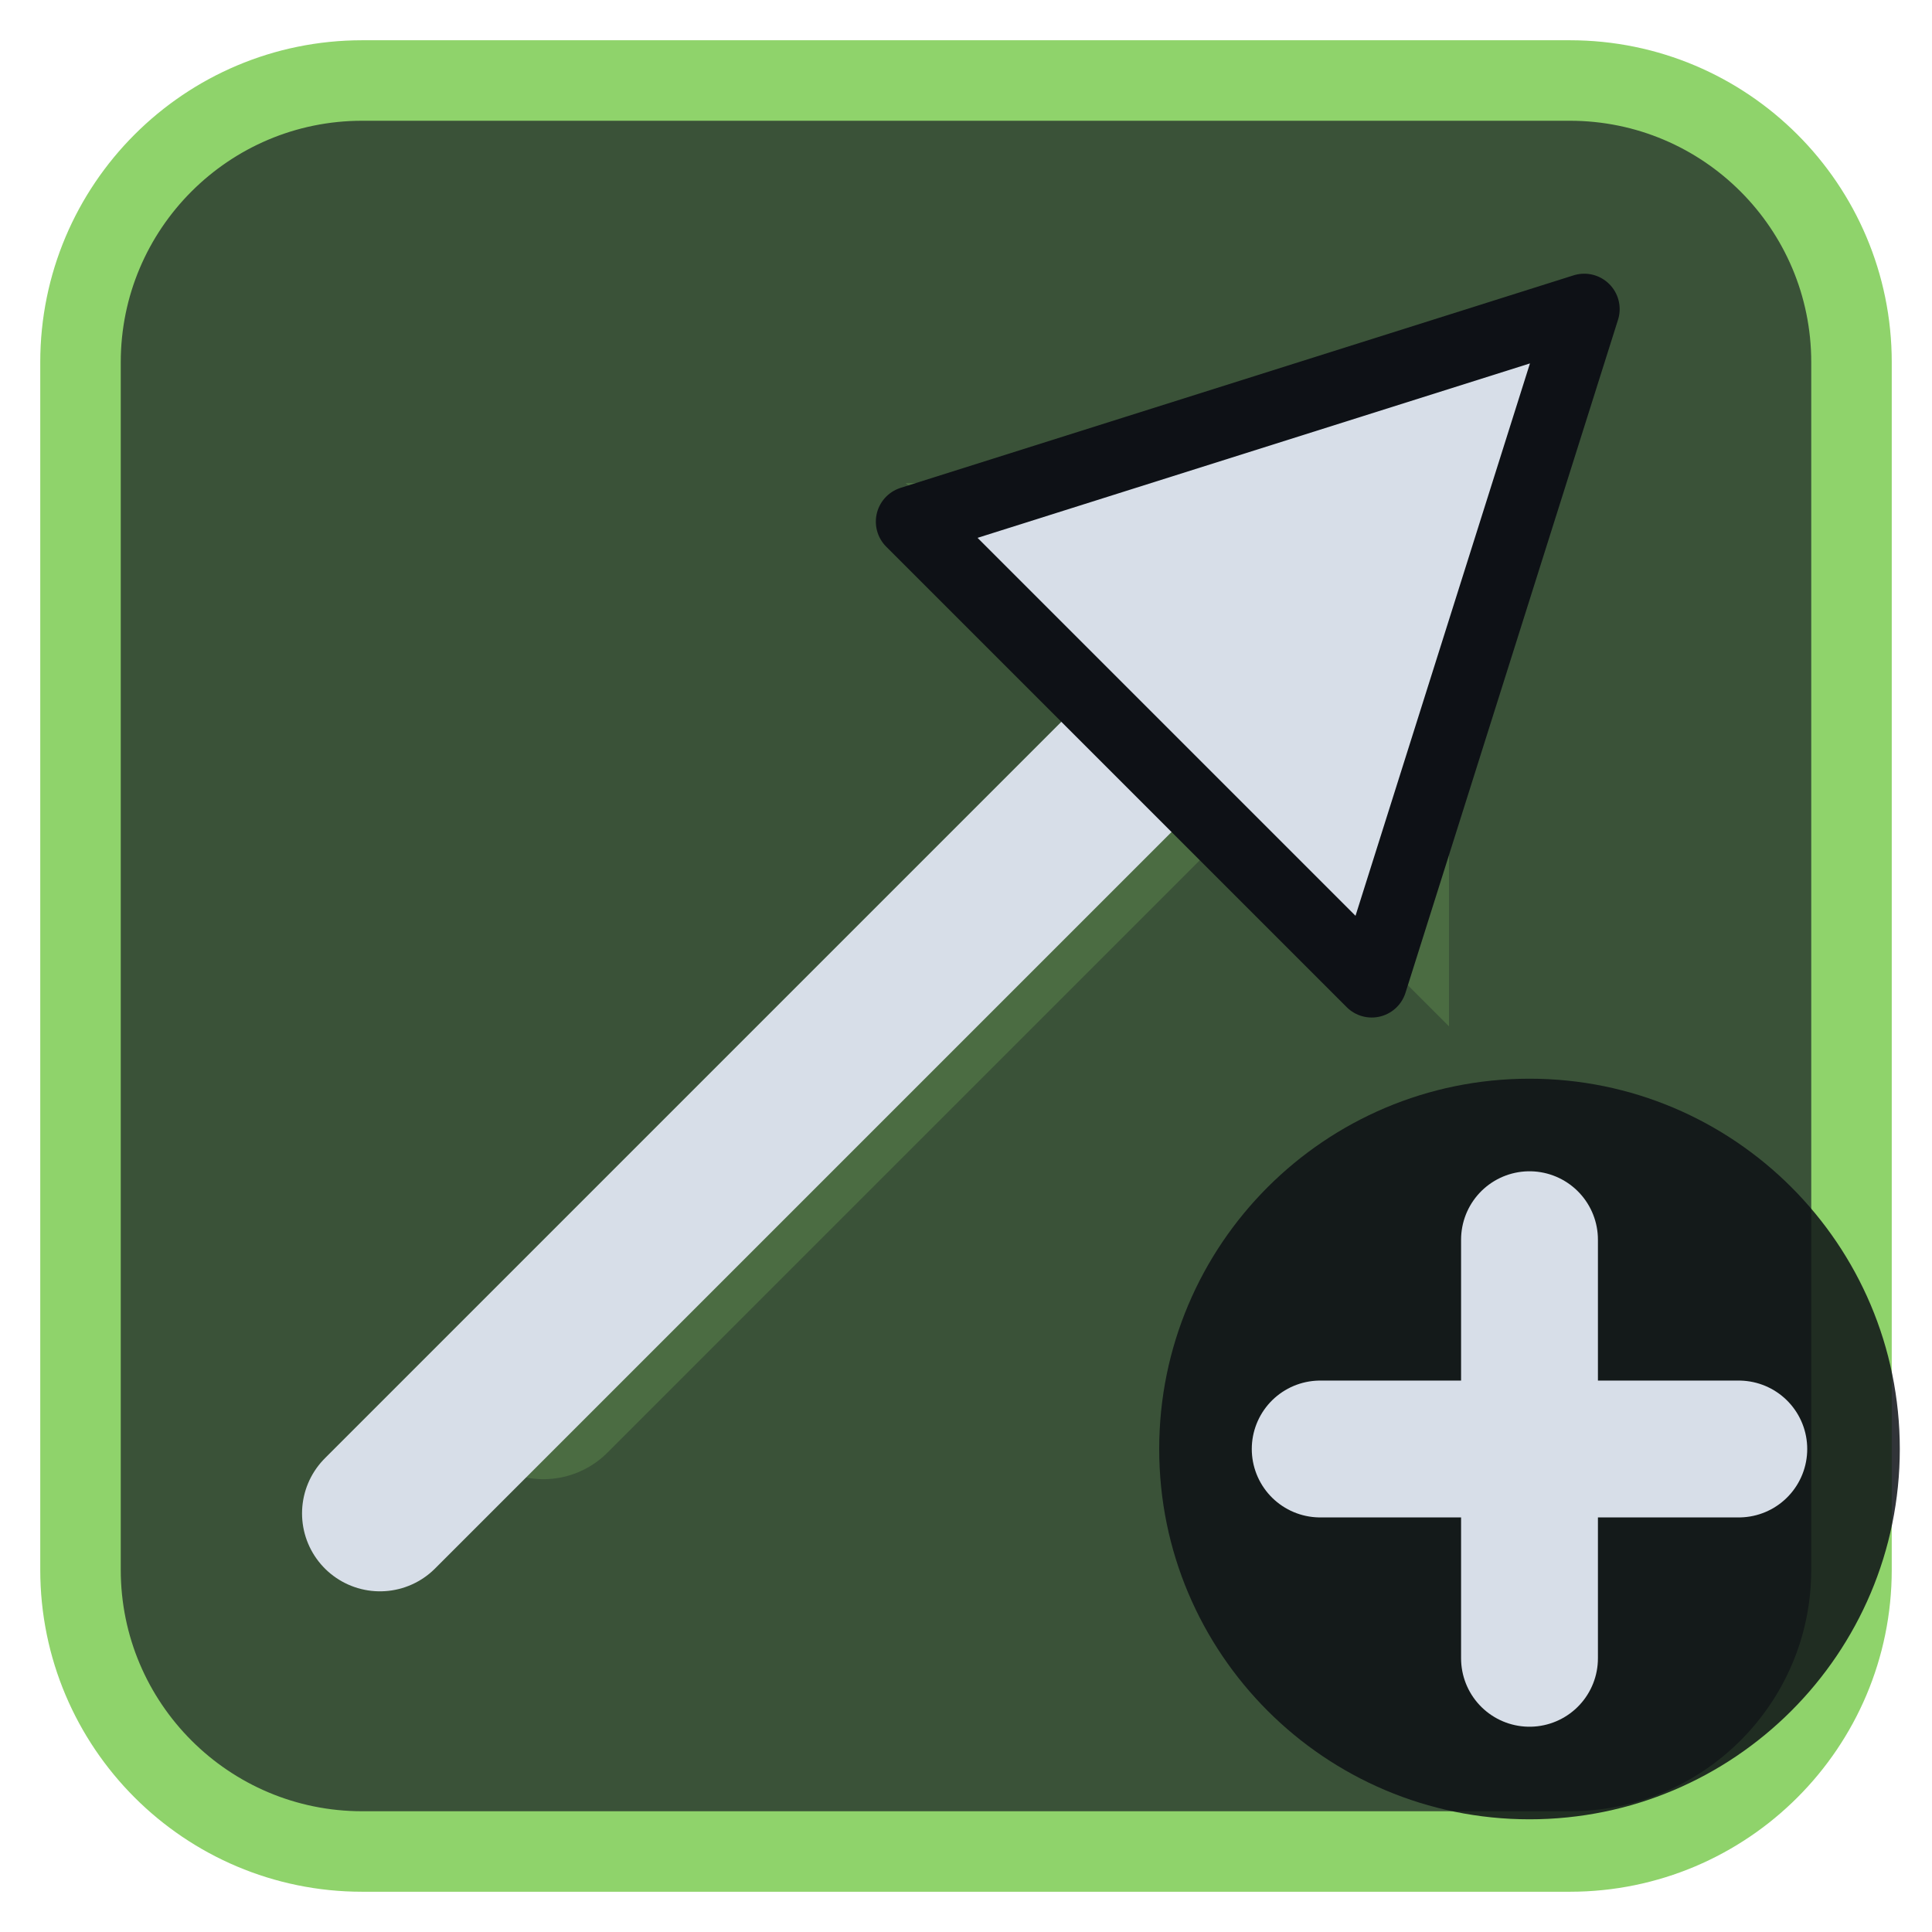
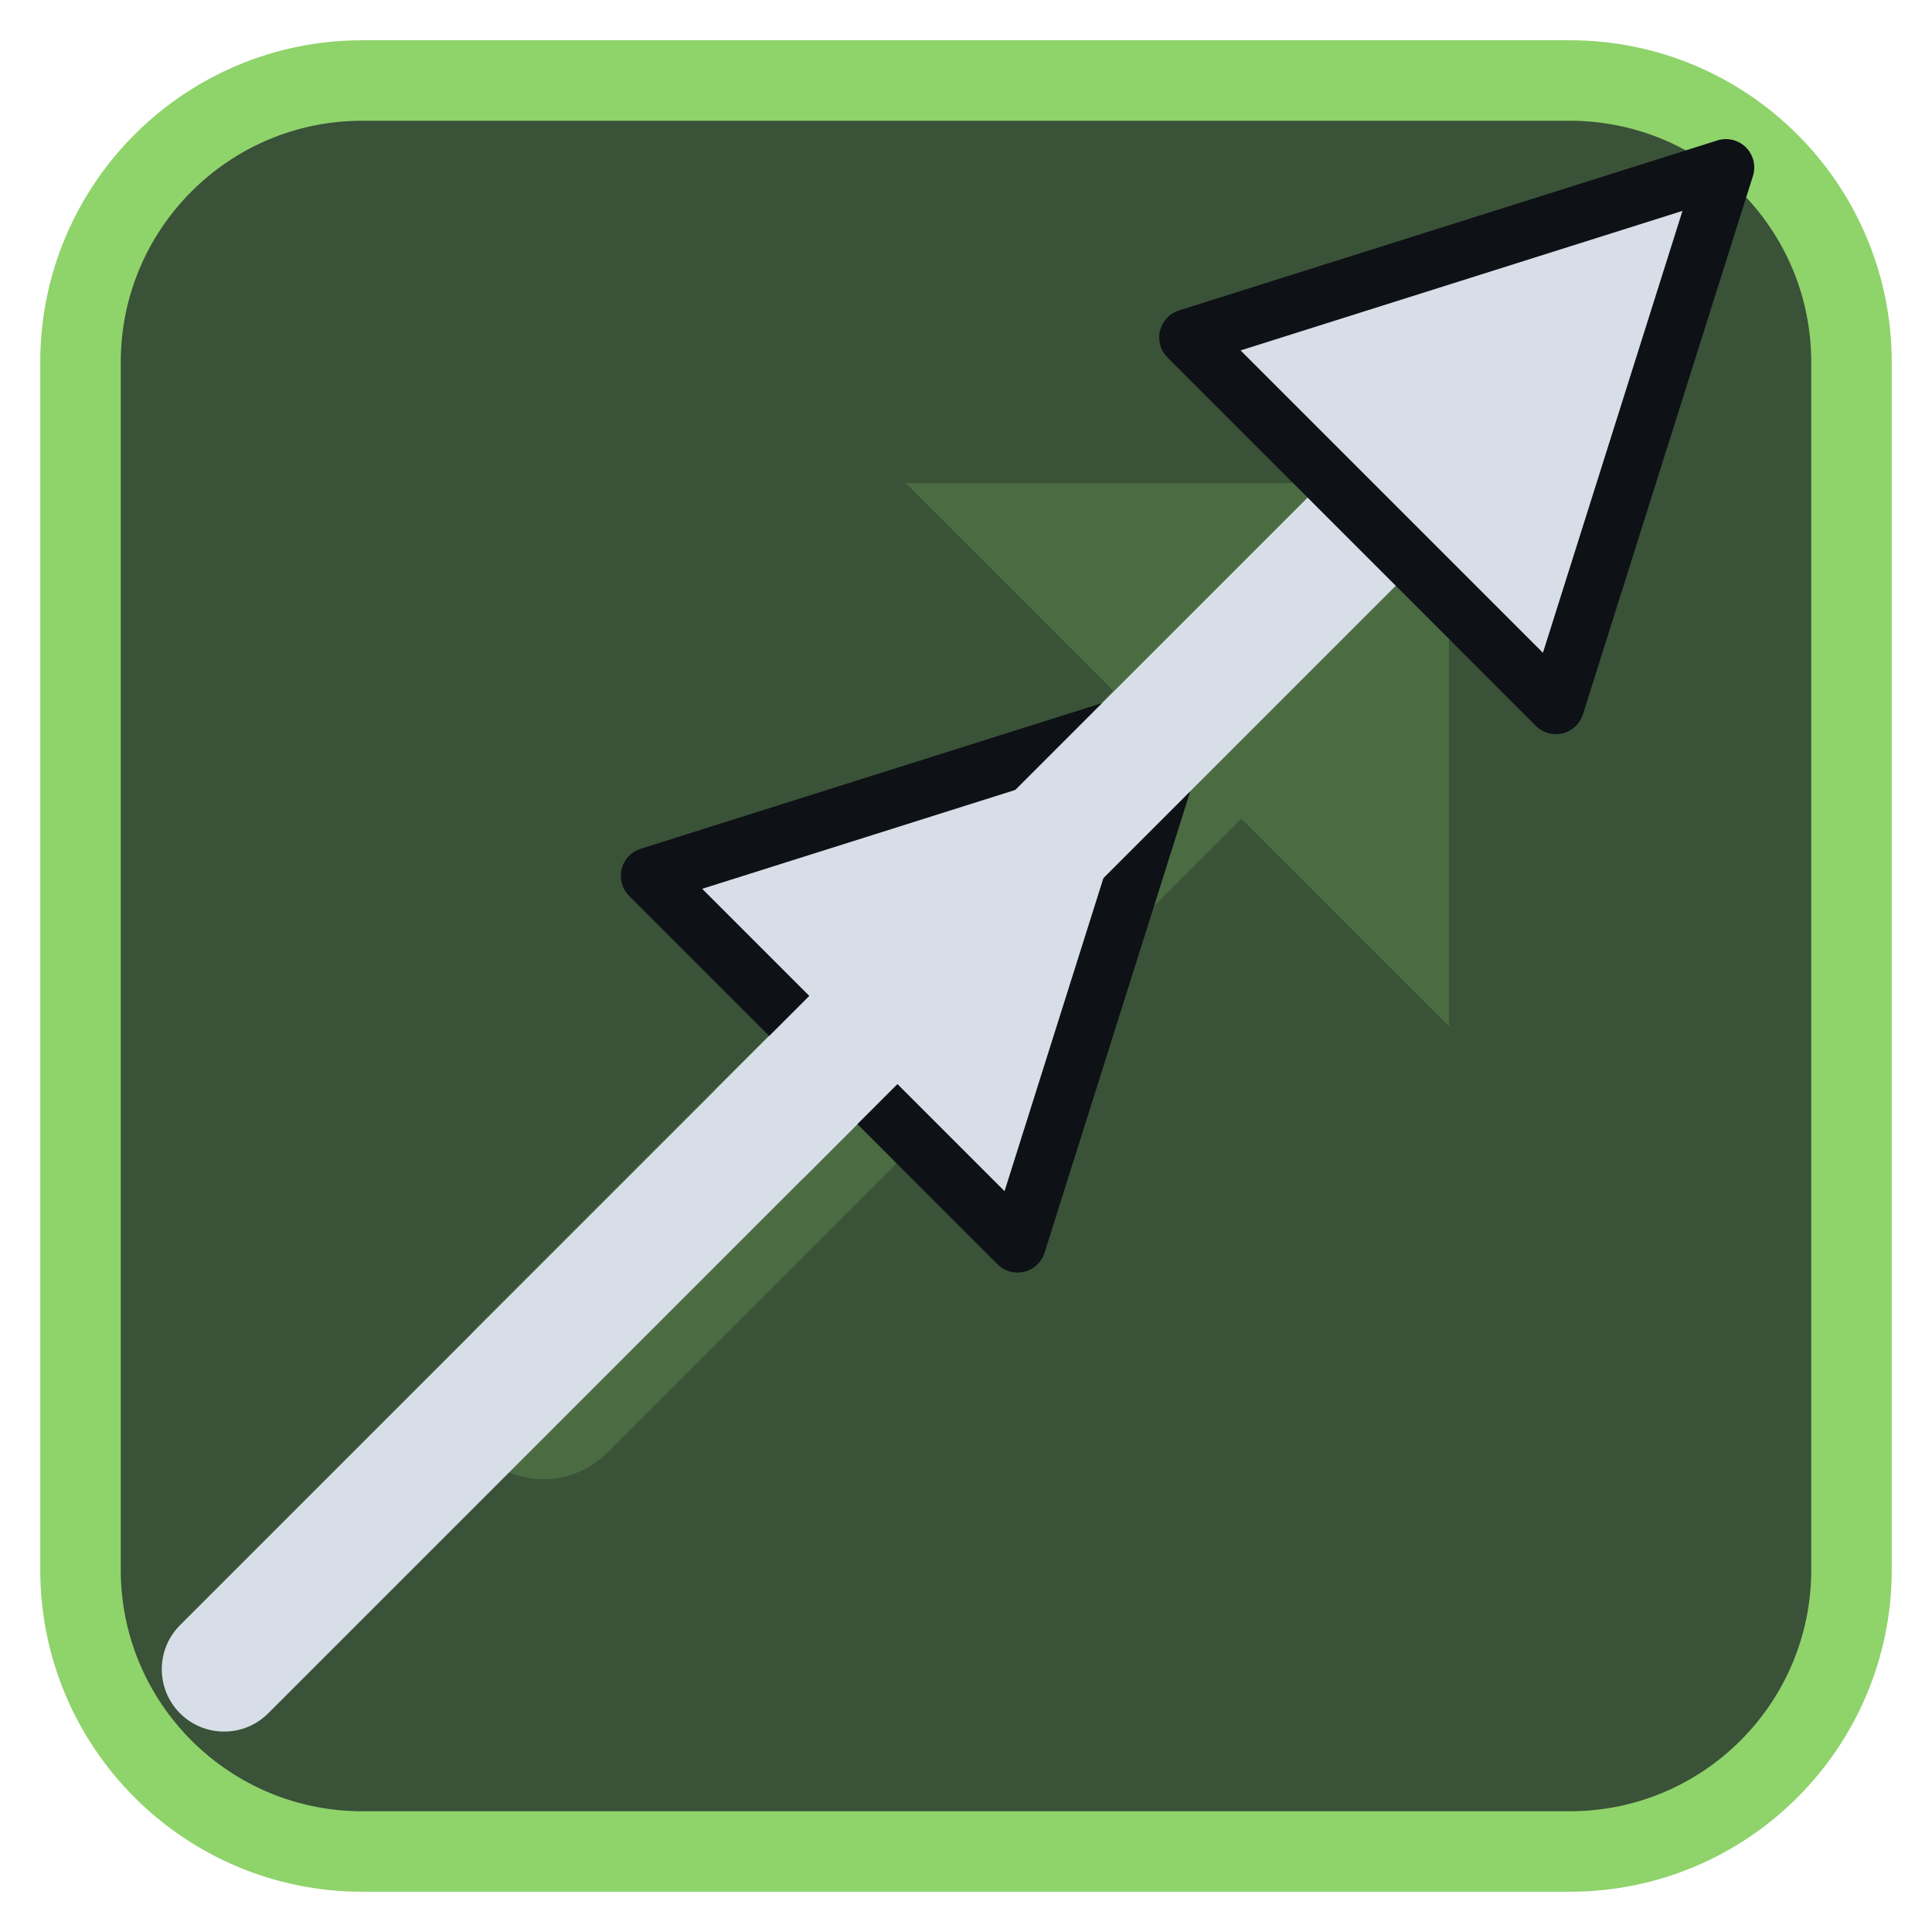
<svg xmlns="http://www.w3.org/2000/svg" viewBox="0 0 24 24" width="24" height="24">
  <rect x="1" y="1" width="22" height="22" rx="3.5" fill="#3a5238" stroke="#8fd36b" stroke-width="1" />
  <g opacity="0.2" transform="translate(3,3) scale(0.75)">
    <path d="M5 19L18 6" fill="none" stroke="#8fd36b" stroke-width="3" stroke-linecap="round" stroke-linejoin="round" />
    <path d="M11 4h9v9z" fill="#8fd36b" />
  </g>
  <g transform="translate(1.2,1.2) scale(0.88)">
-     <path d="M4 20L15 9" fill="none" stroke="#d7dee8" stroke-width="2.2" stroke-linecap="round" stroke-linejoin="round" />
-     <path d="M21 3L11.5 6L18 12.5Z" fill="#d7dee8" stroke="#0e1116" stroke-width="1" stroke-linejoin="round" />
+     <g transform="translate(8.2,15.8) scale(0.8) translate(-12,-12)">
+       <path d="M4 20L15 9" fill="none" stroke="#d7dee8" stroke-width="2.2" stroke-linecap="round" stroke-linejoin="round" />
+       <path d="M21 3L11.5 6L18 12.5Z" fill="#d7dee8" stroke="#0e1116" stroke-width="1" stroke-linejoin="round" />
+     </g>
+     <g transform="translate(15.8,8.2) scale(0.8) translate(-12,-12)">
+       <path d="M4 20L15 9" fill="none" stroke="#d7dee8" stroke-width="2.2" stroke-linecap="round" stroke-linejoin="round" />
+       <path d="M21 3L11.5 6L18 12.5Z" fill="#d7dee8" stroke="#0e1116" stroke-width="1" stroke-linejoin="round" />
+     </g>
  </g>
-   <circle cx="19" cy="18" r="4.6" fill="#0e1116" fill-opacity="0.85" />
-   <path d="M19 15.4V20.6M16.4 18H21.6" fill="none" stroke="#d7dee8" stroke-width="1.7" stroke-linecap="round" stroke-linejoin="round" />
</svg>
